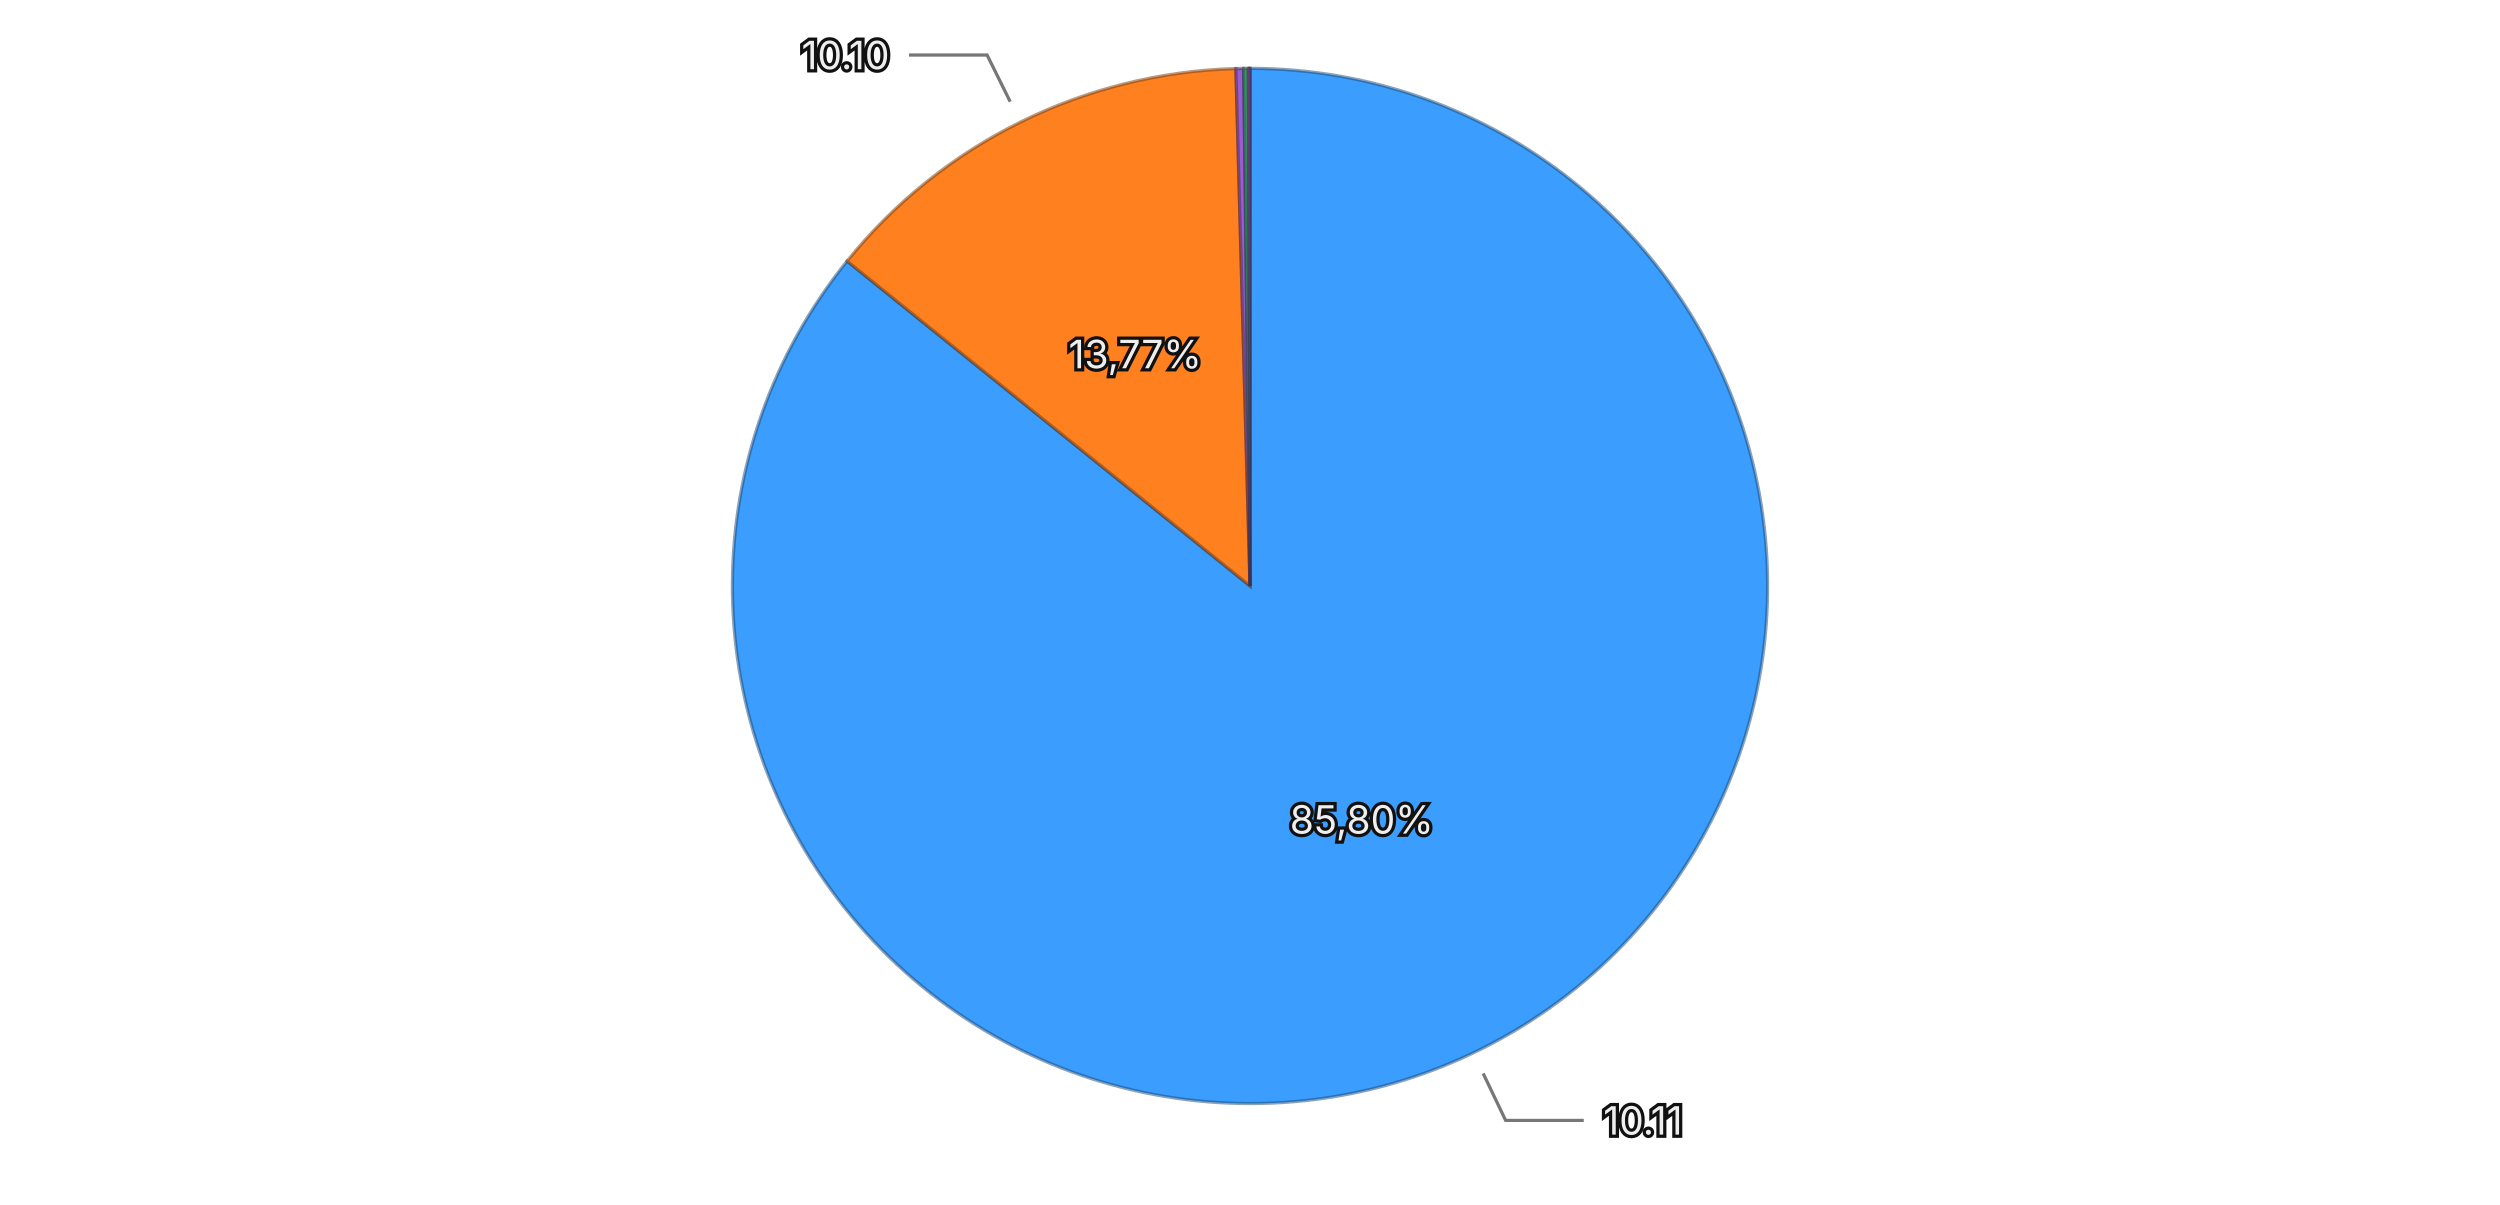
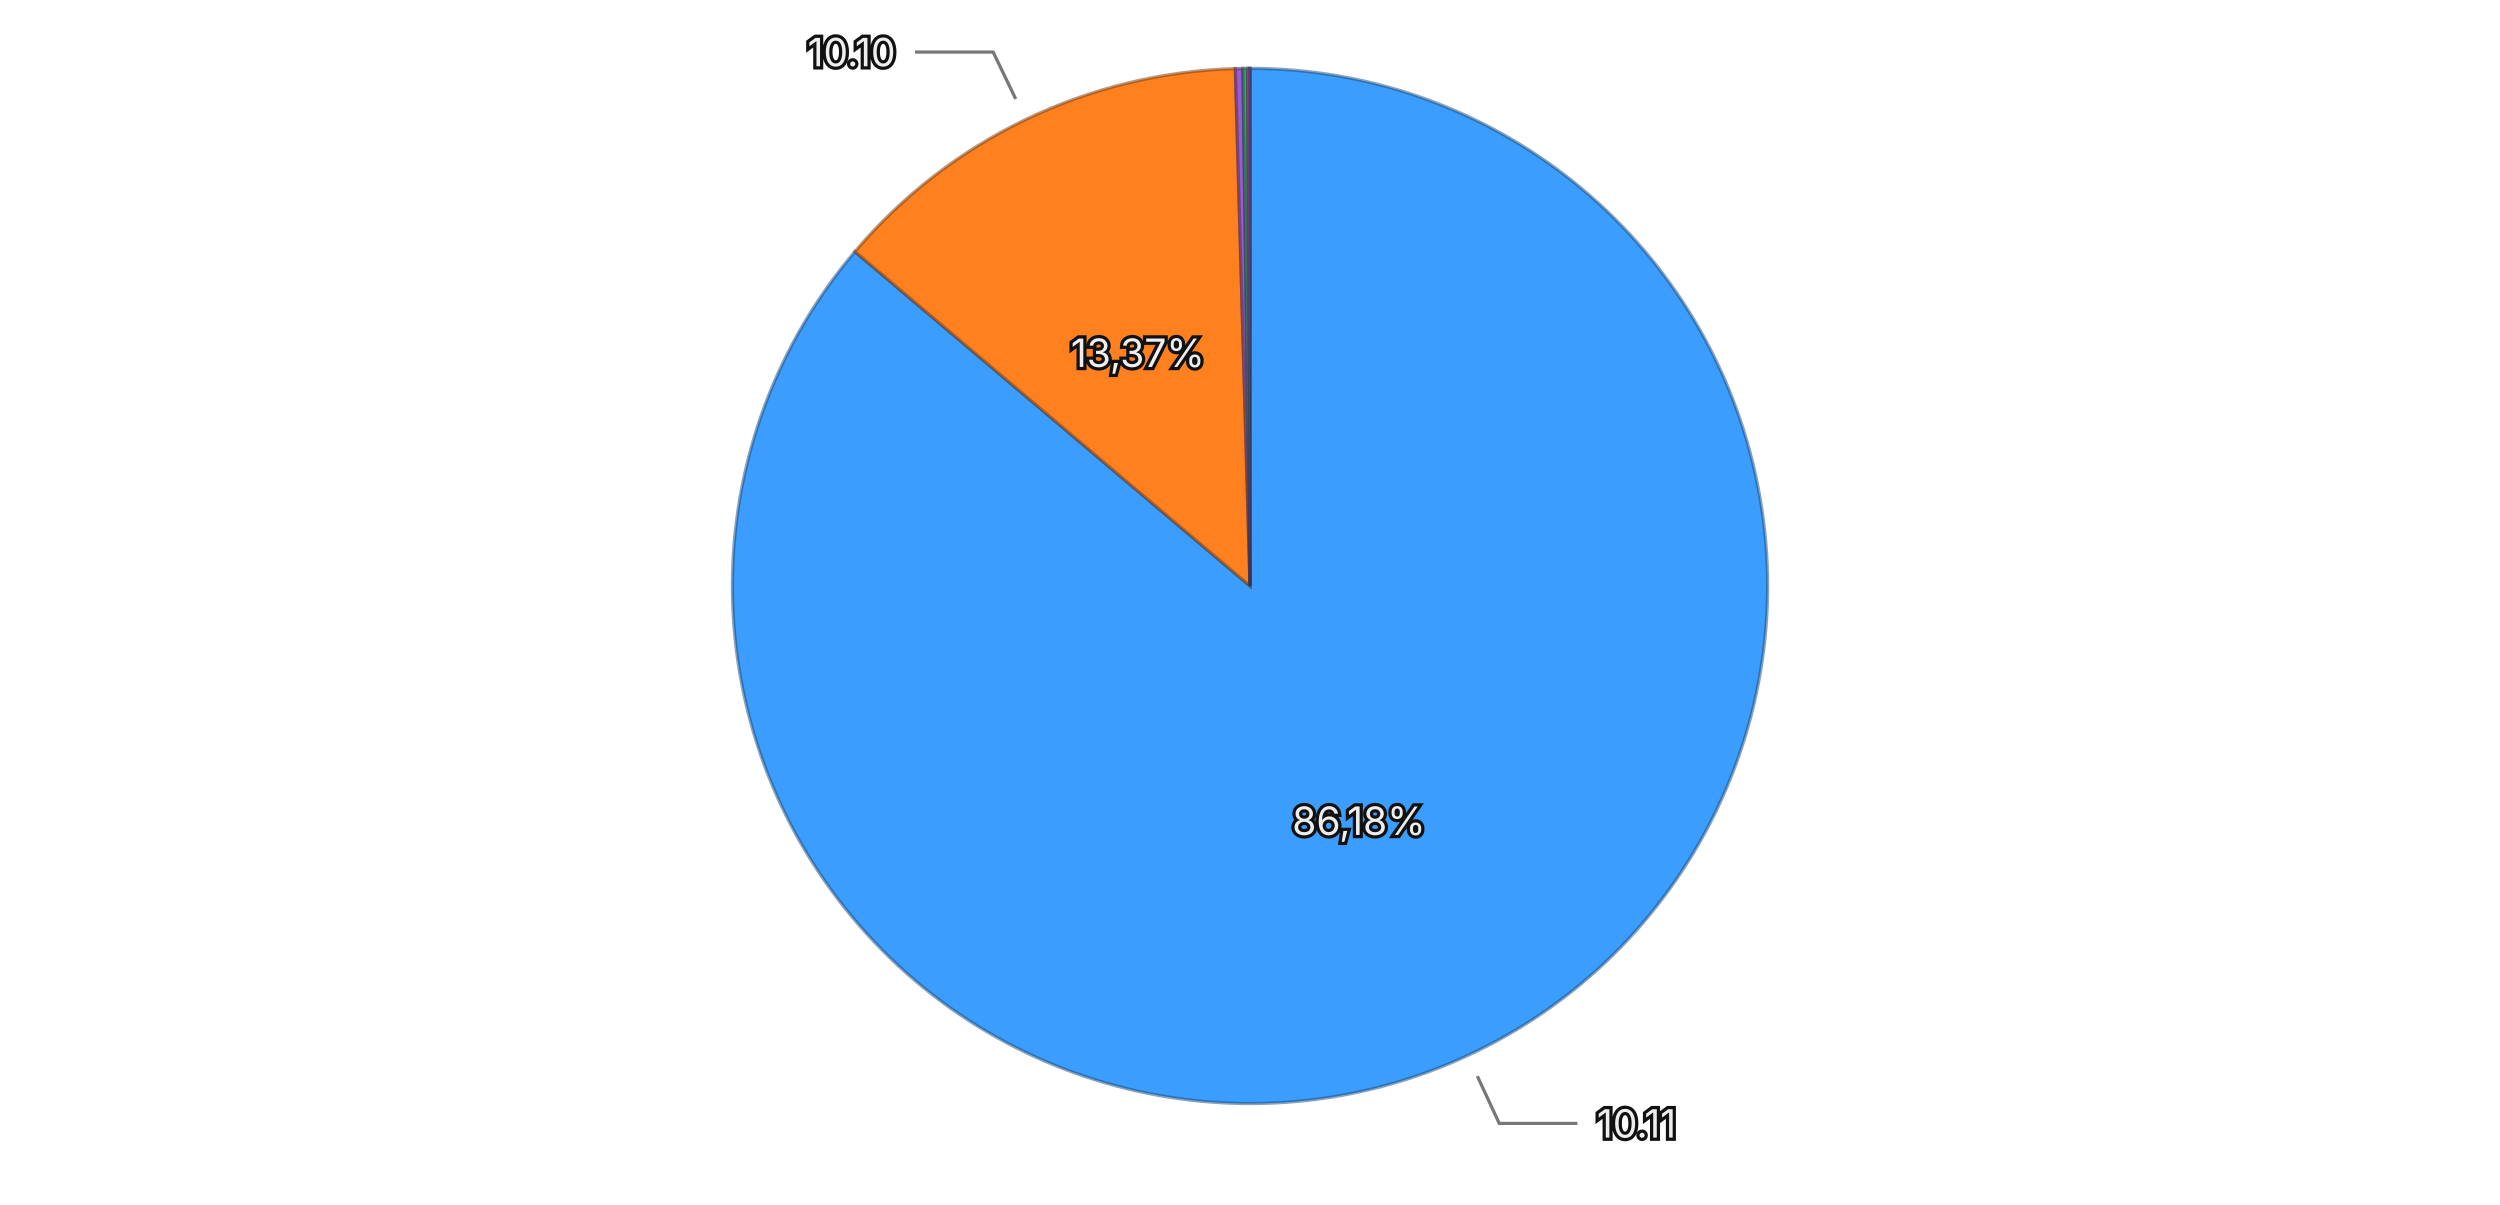
<svg xmlns="http://www.w3.org/2000/svg" viewBox="0 0 768 370">
  <rect width="768" height="370" fill="transparent" />
  <g>
-     <path d="M384,180 L384.000,21.000 A159,159 0 1,1 260.219,80.204 Z" fill="#3b9eff" stroke="rgba(26, 71, 114, 0.5)" stroke-width="1" />
-     <path d="M384,180 L260.219,80.204 A159,159 0 0,1 379.660,21.059 Z" fill="#ff801f" stroke="rgba(114, 57, 13, 0.5)" stroke-width="1" />
-     <path d="M384,180 L379.660,21.059 A159,159 0 0,1 382.067,21.012 Z" fill="#9a5cd0" stroke="rgba(69, 41, 93, 0.5)" stroke-width="1" />
-     <path d="M384,180 L382.067,21.012 A159,159 0 0,1 383.418,21.001 Z" fill="#33b074" stroke="rgba(22, 79, 52, 0.5)" stroke-width="1" />
-     <path d="M384,180 L383.418,21.001 A159,159 0 0,1 383.953,21.000 Z" fill="#de51a8" stroke="rgba(99, 36, 75, 0.5)" stroke-width="1" />
-     <path d="M384,180 L383.953,21.000 A159,159 0 0,1 384.000,21.000 Z" fill="#6e6ade" stroke="rgba(49, 47, 99, 0.5)" stroke-width="1" />
-     <text x="418.303" y="251.719" text-anchor="middle" dominant-baseline="central" font-family="system-ui, -apple-system, sans-serif" font-size="12" fill="#eeeeee" stroke="#111111" stroke-width="2" paint-order="stroke">85,80%</text>
-     <text x="348.722" y="108.756" text-anchor="middle" dominant-baseline="central" font-family="system-ui, -apple-system, sans-serif" font-size="12" fill="#eeeeee" stroke="#111111" stroke-width="2" paint-order="stroke">13,77%</text>
+     <path d="M384,180 L384.000,21.000 A159,159 0 1,1 262.628,77.288 Z" fill="#3b9eff" stroke="rgba(26, 71, 114, 0.5)" stroke-width="1" />
+     <path d="M384,180 L262.628,77.288 A159,159 0 0,1 379.496,21.064 Z" fill="#ff801f" stroke="rgba(114, 57, 13, 0.5)" stroke-width="1" />
+     <path d="M384,180 L379.496,21.064 A159,159 0 0,1 381.828,21.015 Z" fill="#9a5cd0" stroke="rgba(69, 41, 93, 0.5)" stroke-width="1" />
+     <path d="M384,180 L381.828,21.015 A159,159 0 0,1 383.234,21.002 Z" fill="#33b074" stroke="rgba(22, 79, 52, 0.5)" stroke-width="1" />
+     <path d="M384,180 L383.234,21.002 A159,159 0 0,1 383.962,21.000 Z" fill="#de51a8" stroke="rgba(99, 36, 75, 0.5)" stroke-width="1" />
+     <path d="M384,180 L383.962,21.000 A159,159 0 0,1 384.000,21.000 Z" fill="#6e6ade" stroke="rgba(49, 47, 99, 0.5)" stroke-width="1" />
+     <text x="417.447" y="252.122" text-anchor="middle" dominant-baseline="central" font-family="system-ui, -apple-system, sans-serif" font-size="12" fill="#eeeeee" stroke="#111111" stroke-width="2" paint-order="stroke">86,18%</text>
+     <text x="349.534" y="108.359" text-anchor="middle" dominant-baseline="central" font-family="system-ui, -apple-system, sans-serif" font-size="12" fill="#eeeeee" stroke="#111111" stroke-width="2" paint-order="stroke">13,37%</text>
    <g opacity="1">
-       <path fill="none" stroke="#777777" stroke-width="1" d="M455.626,329.752L462.529,344.186L486.529,344.186" />
-       <text x="492.529" y="344.186" text-anchor="start" dominant-baseline="central" font-family="system-ui, -apple-system, sans-serif" font-size="12" fill="#eeeeee" stroke="#111111" stroke-width="2" paint-order="stroke">10.11</text>
+       <path fill="none" stroke="#777777" stroke-width="1" d="M453.840,330.594L460.571,345.109L484.571,345.109" />
+       <text x="490.571" y="345.109" text-anchor="start" dominant-baseline="central" font-family="system-ui, -apple-system, sans-serif" font-size="12" fill="#eeeeee" stroke="#111111" stroke-width="2" paint-order="stroke">10.11</text>
    </g>
    <g opacity="1">
-       <path fill="none" stroke="#777777" stroke-width="1" d="M310.337,31.239L303.237,16.901L279.237,16.901" />
-       <text x="273.237" y="16.901" text-anchor="end" dominant-baseline="central" font-family="system-ui, -apple-system, sans-serif" font-size="12" fill="#eeeeee" stroke="#111111" stroke-width="2" paint-order="stroke">10.10</text>
+       <path fill="none" stroke="#777777" stroke-width="1" d="M312.034,30.411L305.098,15.993L281.098,15.993" />
+       <text x="275.098" y="15.993" text-anchor="end" dominant-baseline="central" font-family="system-ui, -apple-system, sans-serif" font-size="12" fill="#eeeeee" stroke="#111111" stroke-width="2" paint-order="stroke">10.10</text>
    </g>
  </g>
</svg>
